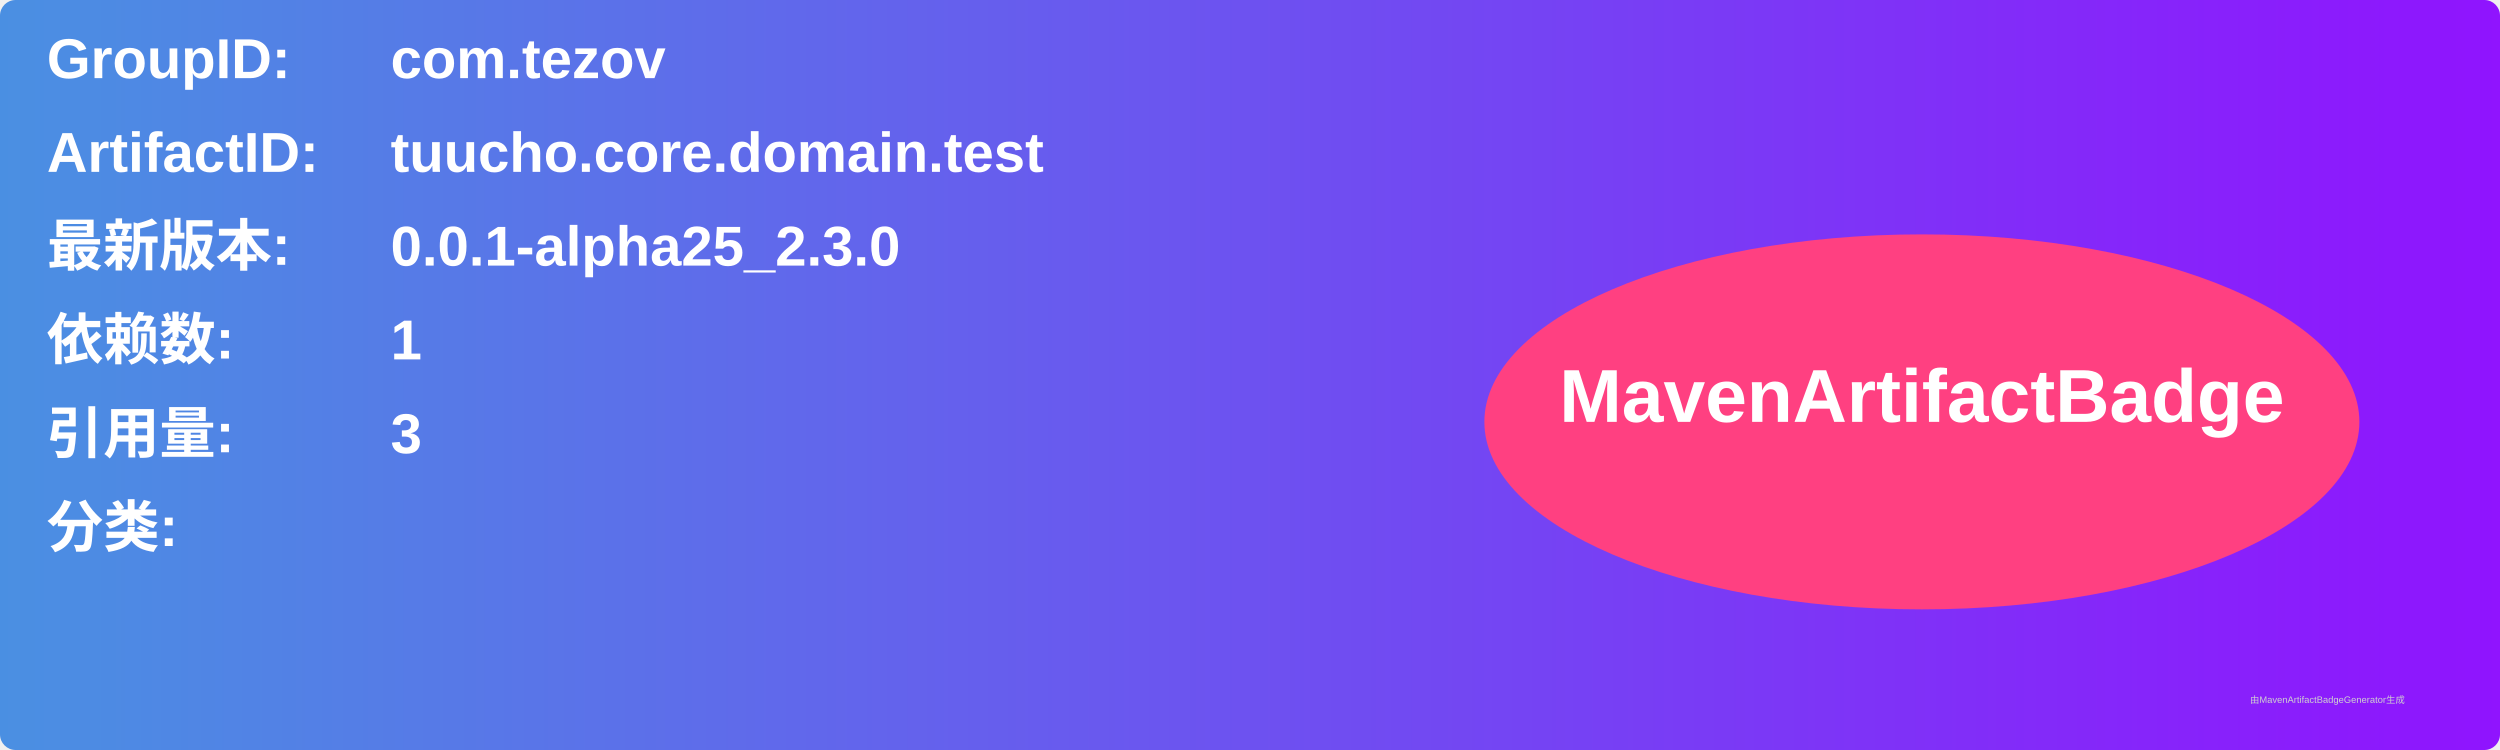
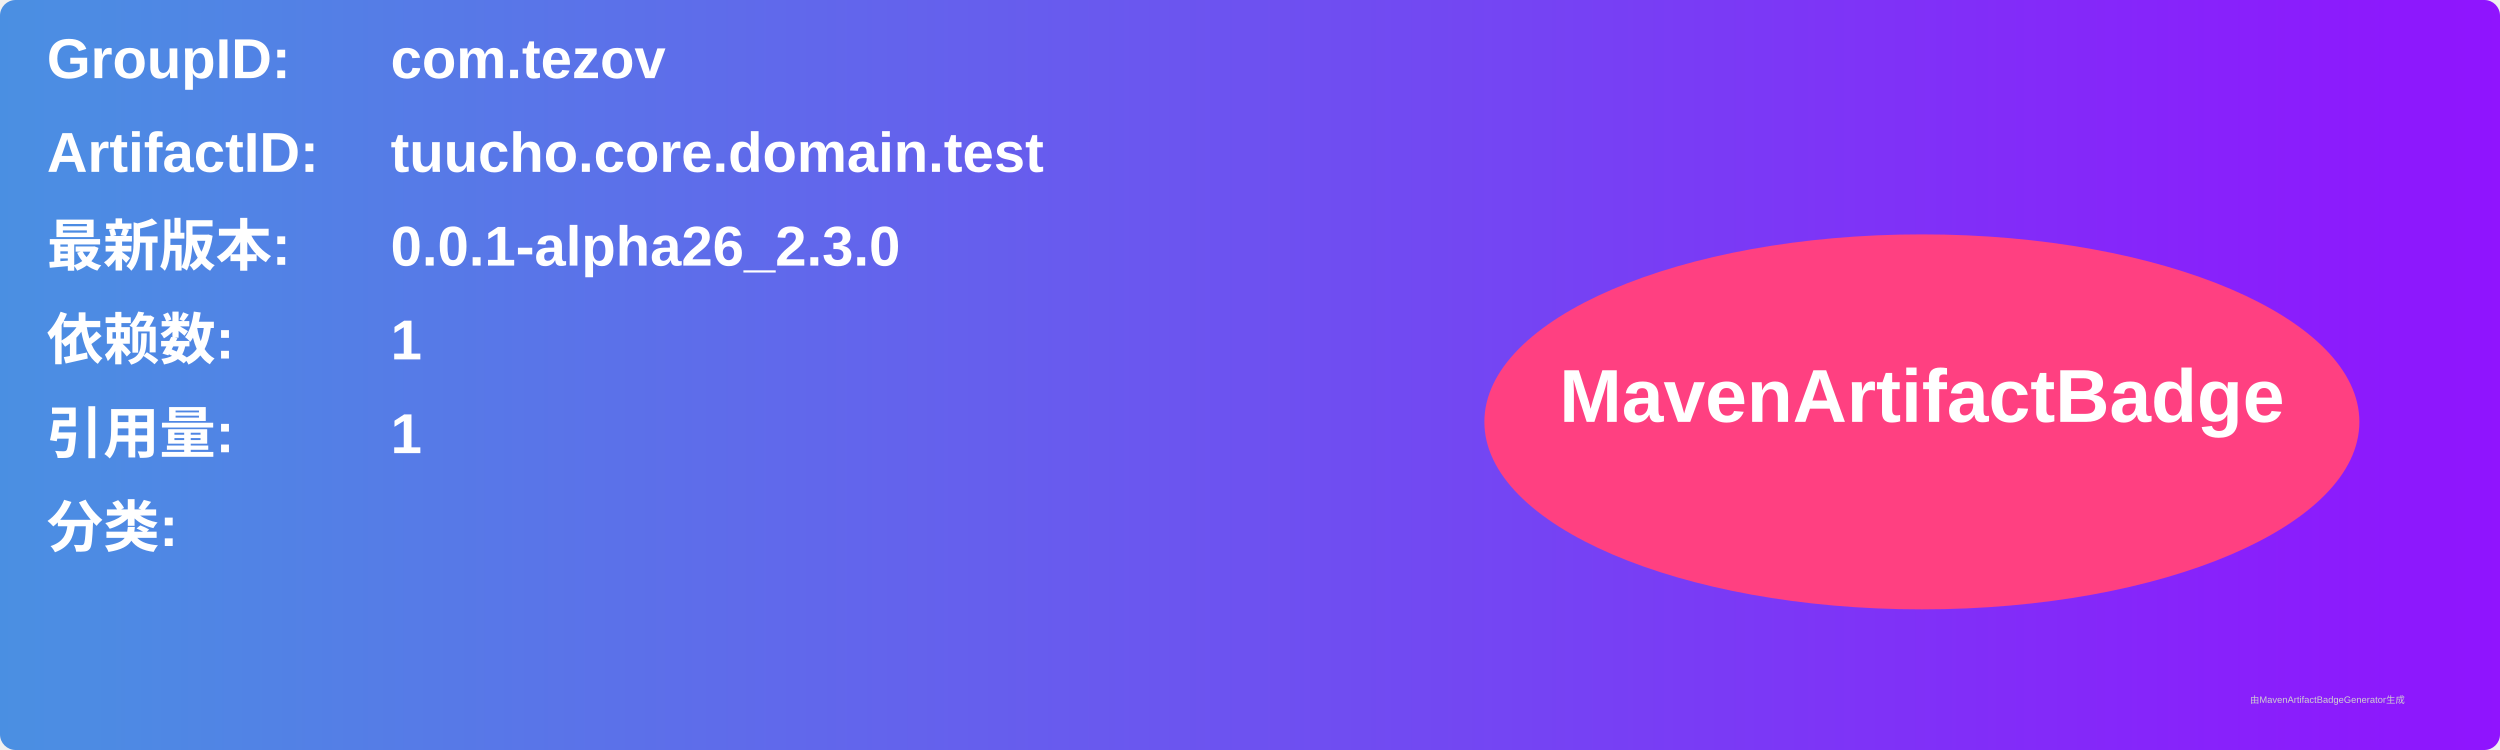
<svg xmlns="http://www.w3.org/2000/svg" width="800" height="240" viewBox="0 0 800 240">
  <linearGradient id="grad" x1="0%" y1="0%" x2="100%" y2="0%">
    <stop offset="0%" stop-color="#4a90e2" />
    <stop offset="100%" stop-color="#9013fe" />
  </linearGradient>
  <rect width="100%" height="100%" rx="5" ry="5" fill="url(#grad)" />
  <g transform="translate(15, 15)">
    <text x="0" y="10" font-family="Arial" font-size="18" fill="white" font-weight="bold" width="260">GroupID:</text>
    <text x="110" y="10" font-family="Arial" font-size="18" fill="white" font-weight="bold" width="460">com.tezov</text>
    <text x="0" y="40" font-family="Arial" font-size="18" fill="white" font-weight="bold" width="260">ArtifactID:</text>
    <text x="110" y="40" font-family="Arial" font-size="18" fill="white" font-weight="bold" width="460">tuucho.core.domain.test</text>
    <text x="0" y="70" font-family="Arial" font-size="18" fill="white" font-weight="bold">最新版本:</text>
    <text x="110" y="70" font-family="Arial" font-size="18" fill="white" font-weight="bold">
-       <tspan font-weight="bold">0.0.1-alpha25_2.3.0</tspan>
+       <tspan font-weight="bold">0.0.1-alpha26_2.3.0</tspan>
    </text>
    <text x="0" y="100" font-family="Arial" font-size="18" fill="white" font-weight="bold">依赖数: </text>
    <text x="110" y="100" font-family="Arial" font-size="18" fill="white">
      <tspan font-weight="bold">1</tspan>
    </text>
    <text x="0" y="130" font-family="Arial" font-size="18" fill="white" font-weight="bold">引用量: </text>
    <text x="110" y="130" font-family="Arial" font-size="18" fill="white">
-       <tspan font-weight="bold">3</tspan>
+       <tspan font-weight="bold">1</tspan>
    </text>
    <text x="0" y="160" font-family="Arial" font-size="18" fill="white" font-weight="bold">分类:</text>
    <text x="10" y="190" font-family="Arial" font-size="10" fill="white">
      <tspan font-weight="bold" />
    </text>
    <ellipse cx="600" cy="120" rx="140" ry="60" fill="#ff4081" />
    <text x="600" y="120" text-anchor="middle" font-family="Arial" font-size="24" fill="white" font-weight="bold">MavenArtifactBadge</text>
  </g>
  <text x="720" y="225" font-family="Arial" font-size="3" fill="#d0d0d0">由MavenArtifactBadgeGenerator生成</text>
</svg>
